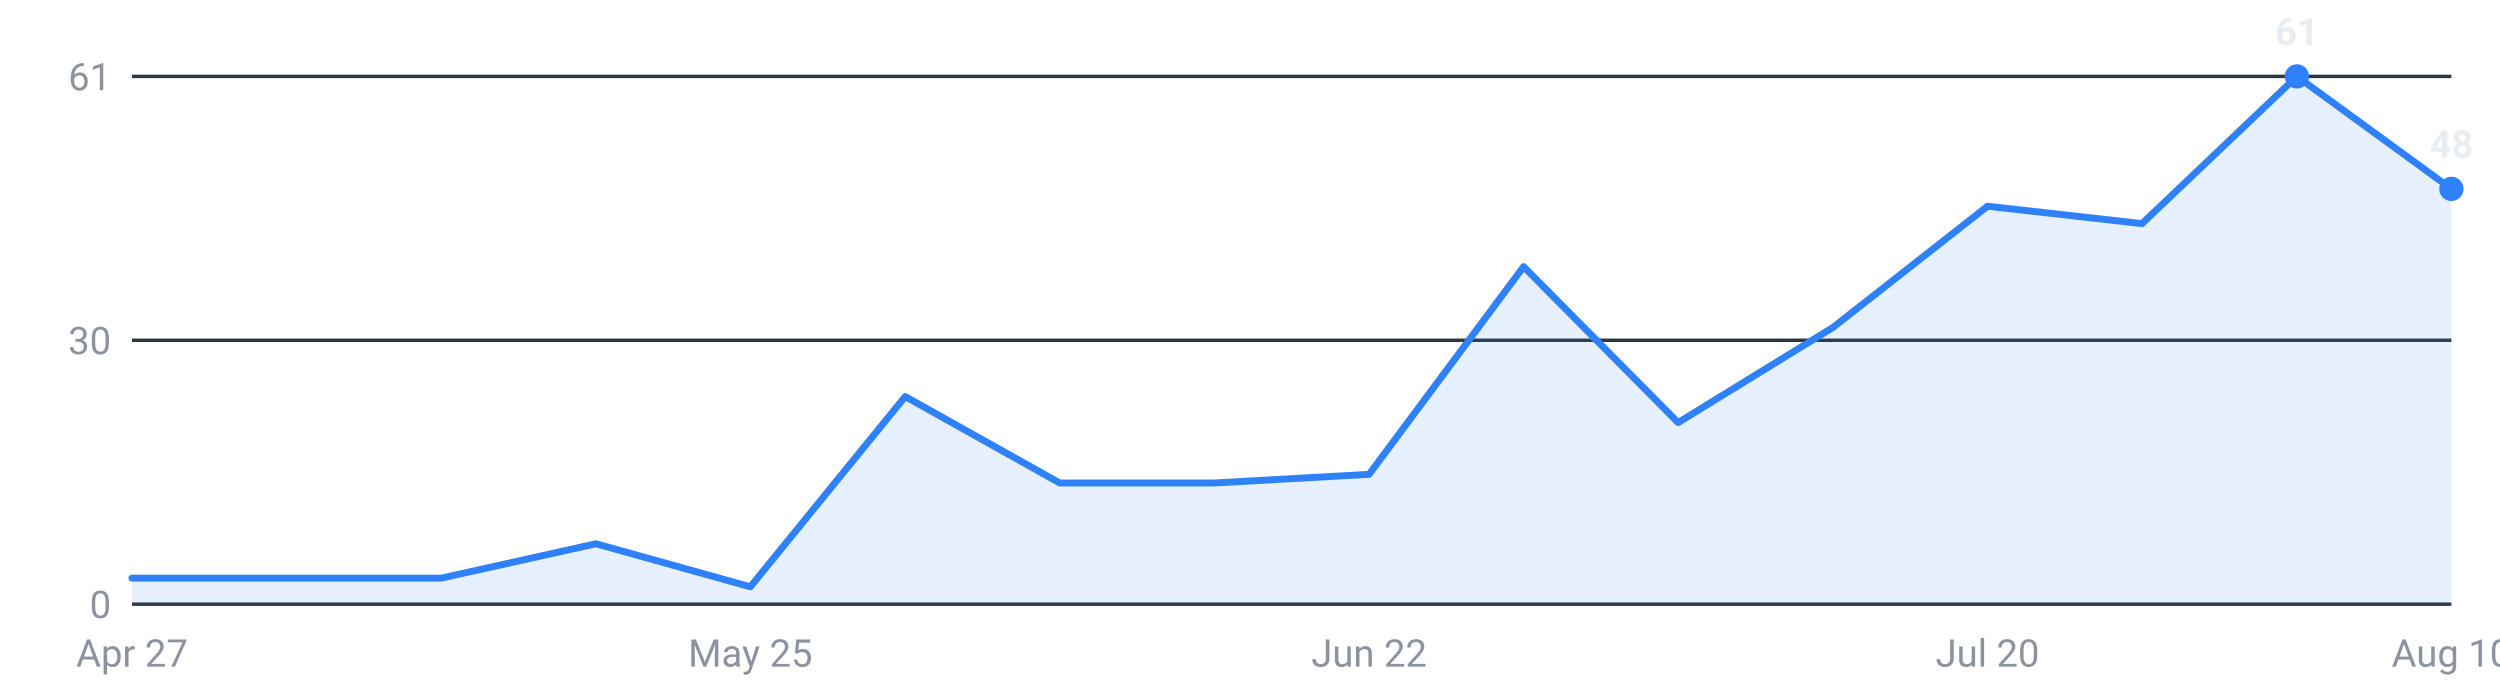
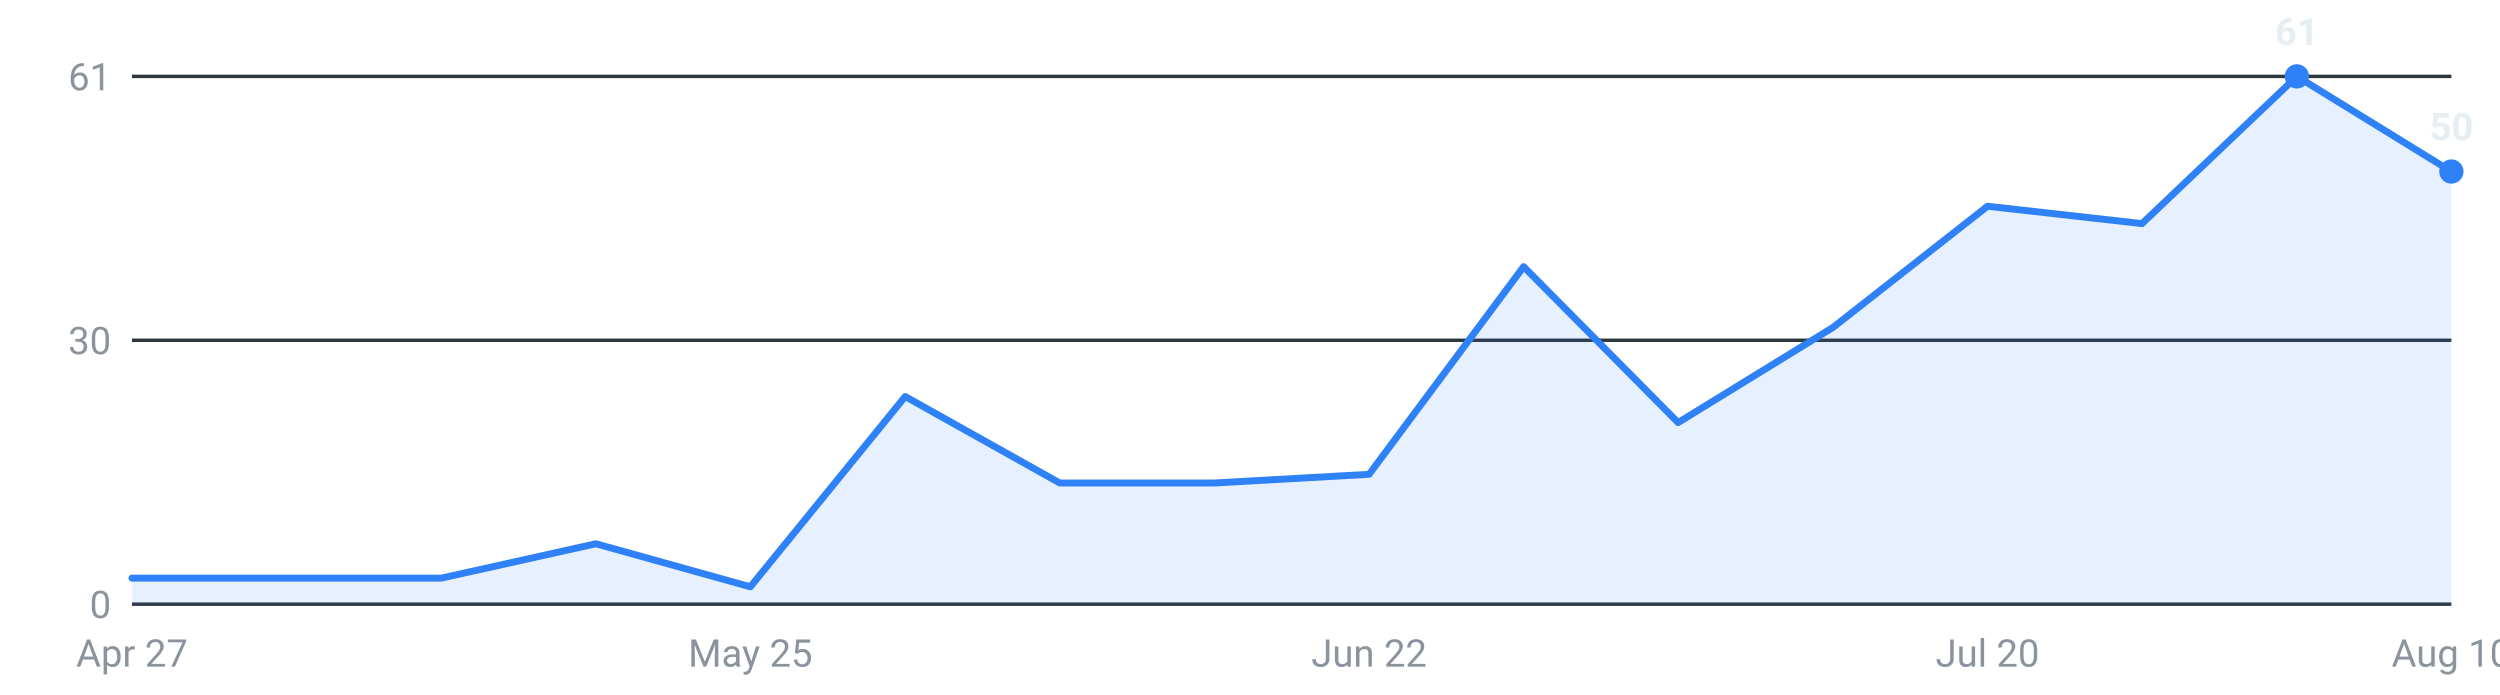
<svg xmlns="http://www.w3.org/2000/svg" viewBox="0 0 720 200" width="720" height="200" role="img" aria-label="Internships posted per week, last 16 weeks">
  <g font-family="-apple-system,Segoe UI,Roboto,sans-serif" font-size="11">
    <line x1="38" y1="174.0" x2="706" y2="174.0" stroke="#30363d" stroke-width="1" />
    <text x="32" y="178.0" text-anchor="end" fill="#8b949e">0</text>
    <line x1="38" y1="98.0" x2="706" y2="98.0" stroke="#30363d" stroke-width="1" />
    <text x="32" y="102.0" text-anchor="end" fill="#8b949e">30</text>
    <line x1="38" y1="22.0" x2="706" y2="22.0" stroke="#30363d" stroke-width="1" />
    <text x="32" y="26.0" text-anchor="end" fill="#8b949e">61</text>
-     <path d="M38.0,174 L38.0,166.5 L82.5,166.5 L127.1,166.5 L171.6,156.6 L216.1,169.0 L260.7,114.2 L305.2,139.1 L349.7,139.1 L394.3,136.6 L438.8,76.8 L483.3,121.7 L527.9,94.3 L572.4,59.4 L616.9,64.4 L661.5,22.0 L706.0,54.4 L706.0,174 Z" fill="#2f81f7" fill-opacity="0.12" />
-     <polyline points="38.0,166.5 82.5,166.5 127.1,166.5 171.6,156.6 216.1,169.0 260.7,114.2 305.2,139.1 349.7,139.1 394.3,136.6 438.8,76.8 483.3,121.7 527.9,94.3 572.4,59.4 616.9,64.4 661.5,22.0 706.0,54.4" fill="none" stroke="#2f81f7" stroke-width="2" stroke-linejoin="round" stroke-linecap="round" />
+     <path d="M38.0,174 L38.0,166.5 L82.5,166.5 L127.1,166.5 L171.6,156.6 L216.1,169.0 L260.7,114.2 L305.2,139.1 L349.7,139.1 L394.3,136.6 L438.8,76.8 L483.3,121.7 L527.9,94.3 L572.4,59.4 L616.9,64.4 L661.5,22.0 L706.0,49.4 L706.0,174 Z" fill="#2f81f7" fill-opacity="0.12" />
+     <polyline points="38.0,166.5 82.5,166.5 127.1,166.5 171.6,156.6 216.1,169.0 260.7,114.2 305.2,139.1 349.7,139.1 394.3,136.6 438.8,76.8 483.3,121.7 527.9,94.3 572.4,59.4 616.9,64.4 661.5,22.0 706.0,49.4" fill="none" stroke="#2f81f7" stroke-width="2" stroke-linejoin="round" stroke-linecap="round" />
    <circle cx="661.5" cy="22.0" r="3.5" fill="#2f81f7" />
    <text x="661.5" y="13.0" text-anchor="middle" fill="#e6edf3" font-weight="600">61</text>
-     <circle cx="706.0" cy="54.4" r="3.5" fill="#2f81f7" />
-     <text x="706.0" y="45.4" text-anchor="middle" fill="#e6edf3" font-weight="600">48</text>
+     <circle cx="706.0" cy="49.4" r="3.5" fill="#2f81f7" />
+     <text x="706.0" y="40.4" text-anchor="middle" fill="#e6edf3" font-weight="600">50</text>
    <text x="38.0" y="192" text-anchor="middle" fill="#8b949e">Apr 27</text>
    <text x="216.1" y="192" text-anchor="middle" fill="#8b949e">May 25</text>
    <text x="394.3" y="192" text-anchor="middle" fill="#8b949e">Jun 22</text>
    <text x="572.4" y="192" text-anchor="middle" fill="#8b949e">Jul 20</text>
    <text x="706.0" y="192" text-anchor="middle" fill="#8b949e">Aug 10</text>
  </g>
</svg>
